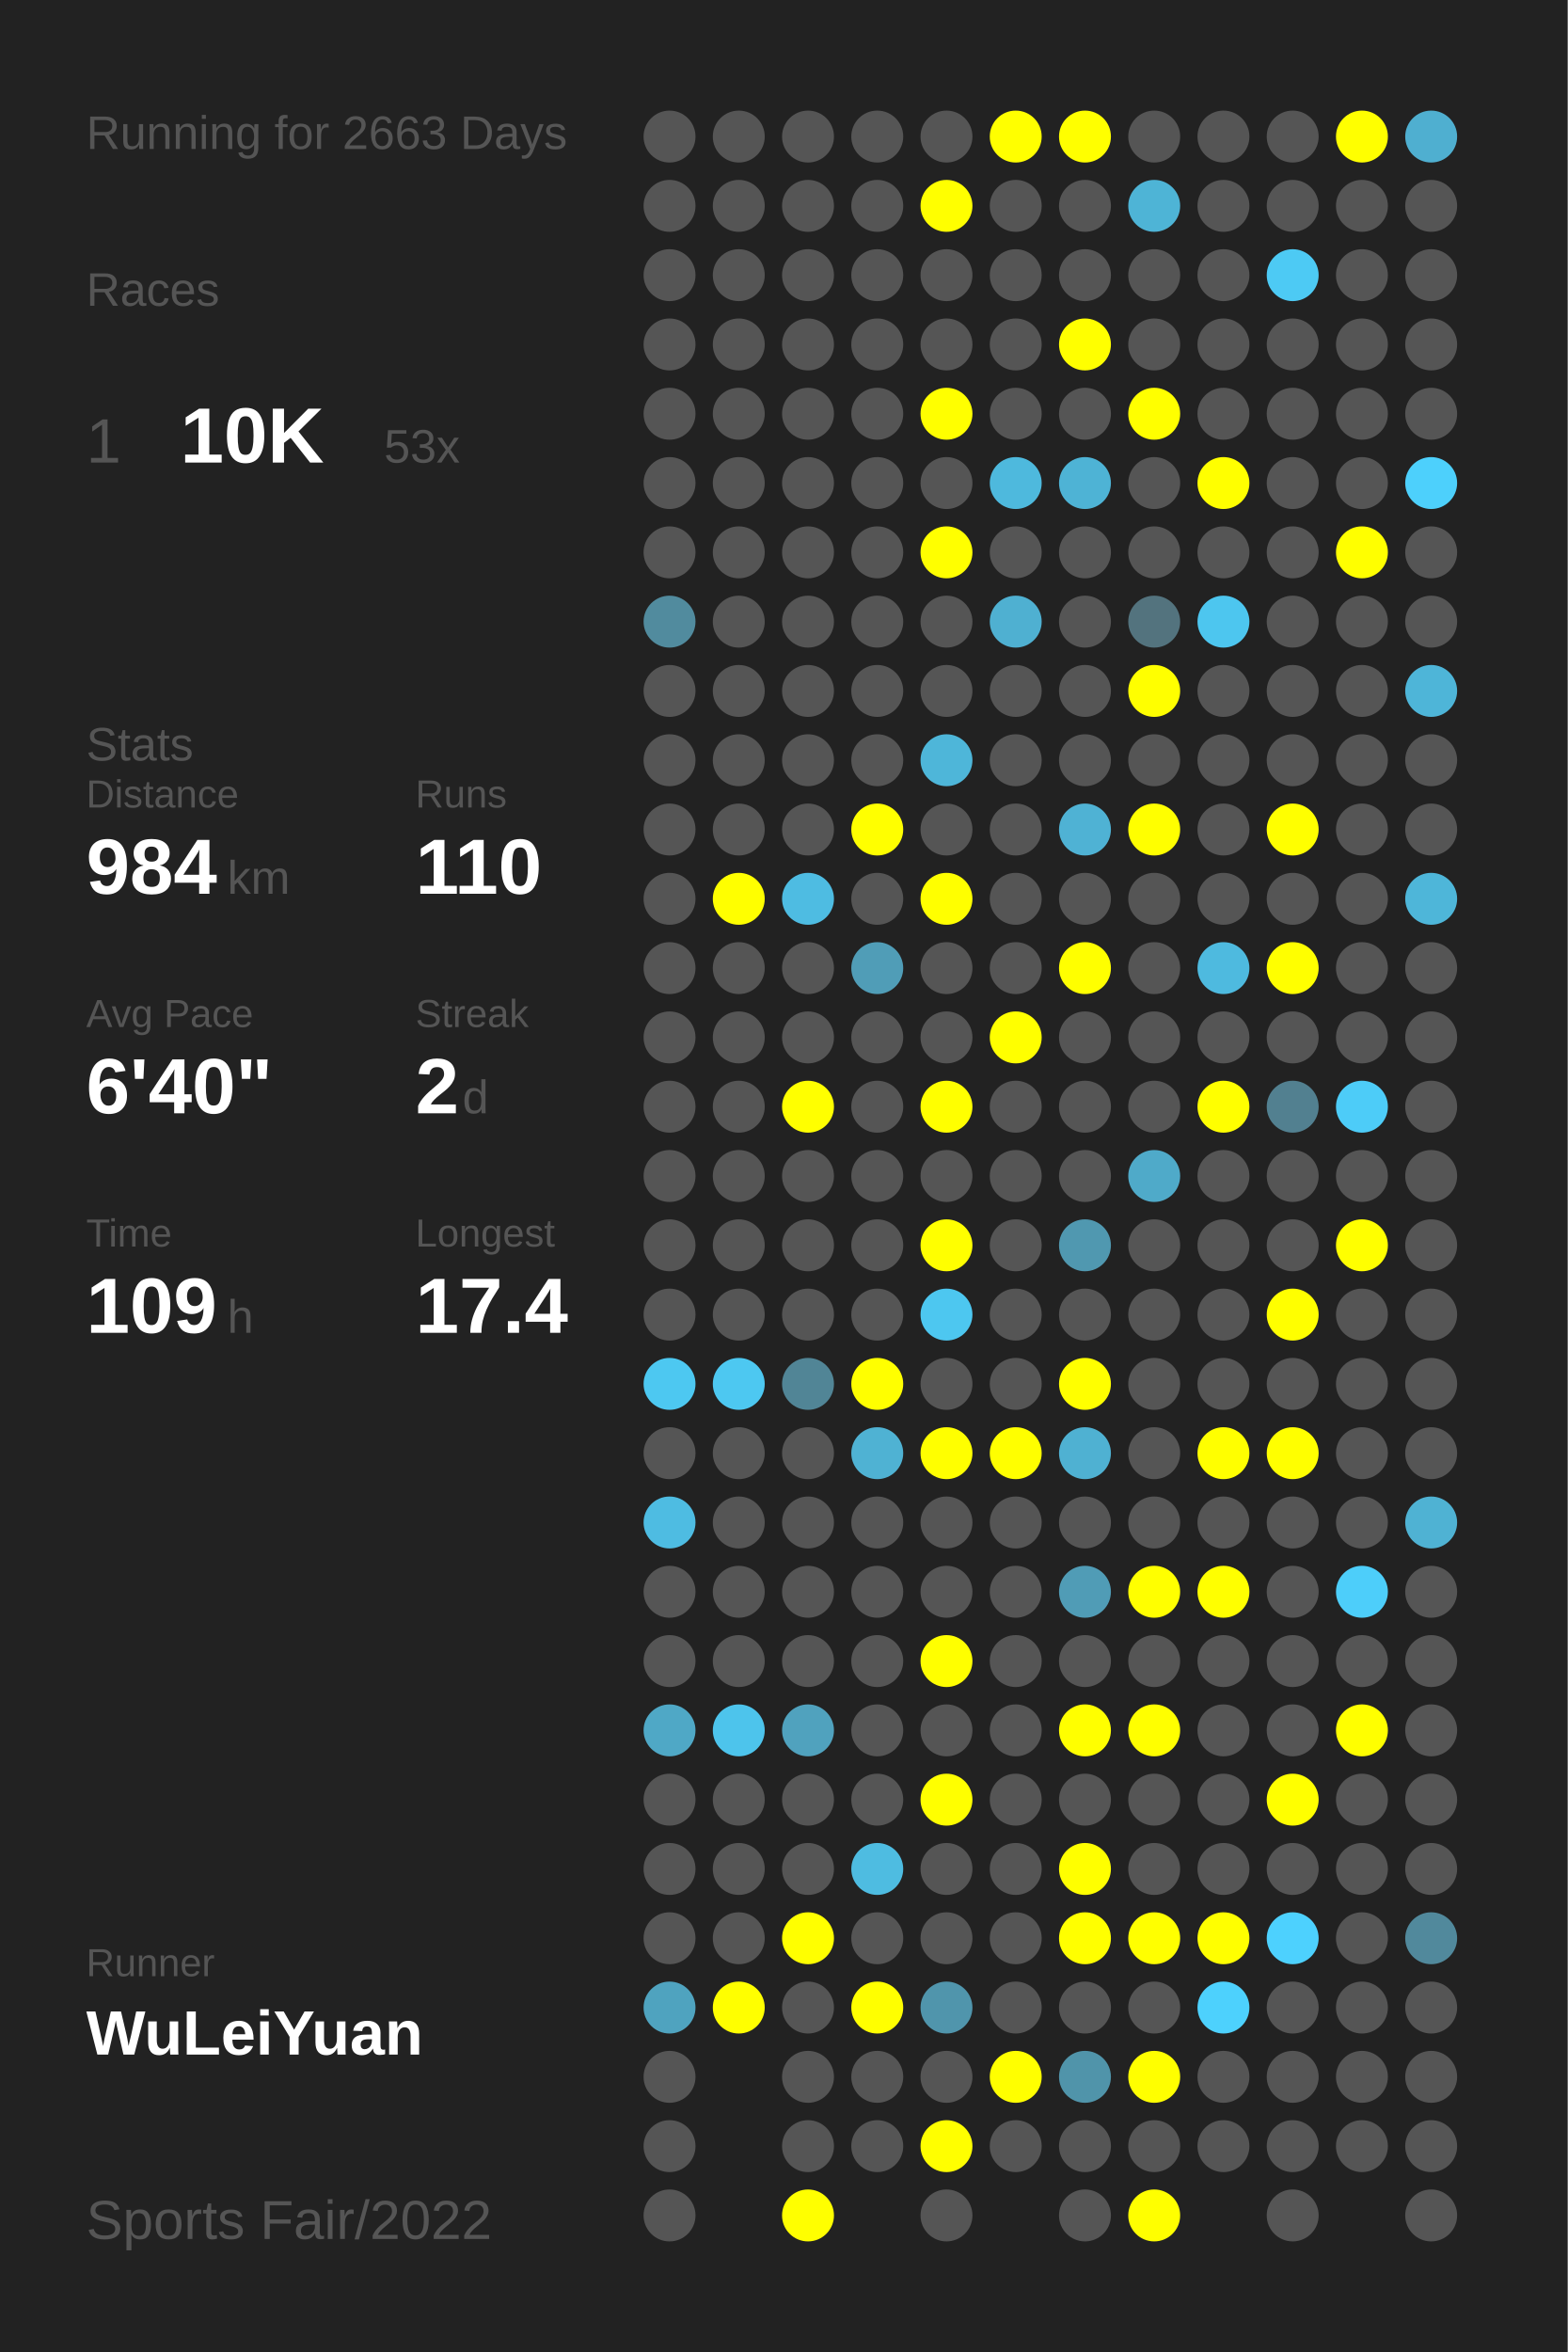
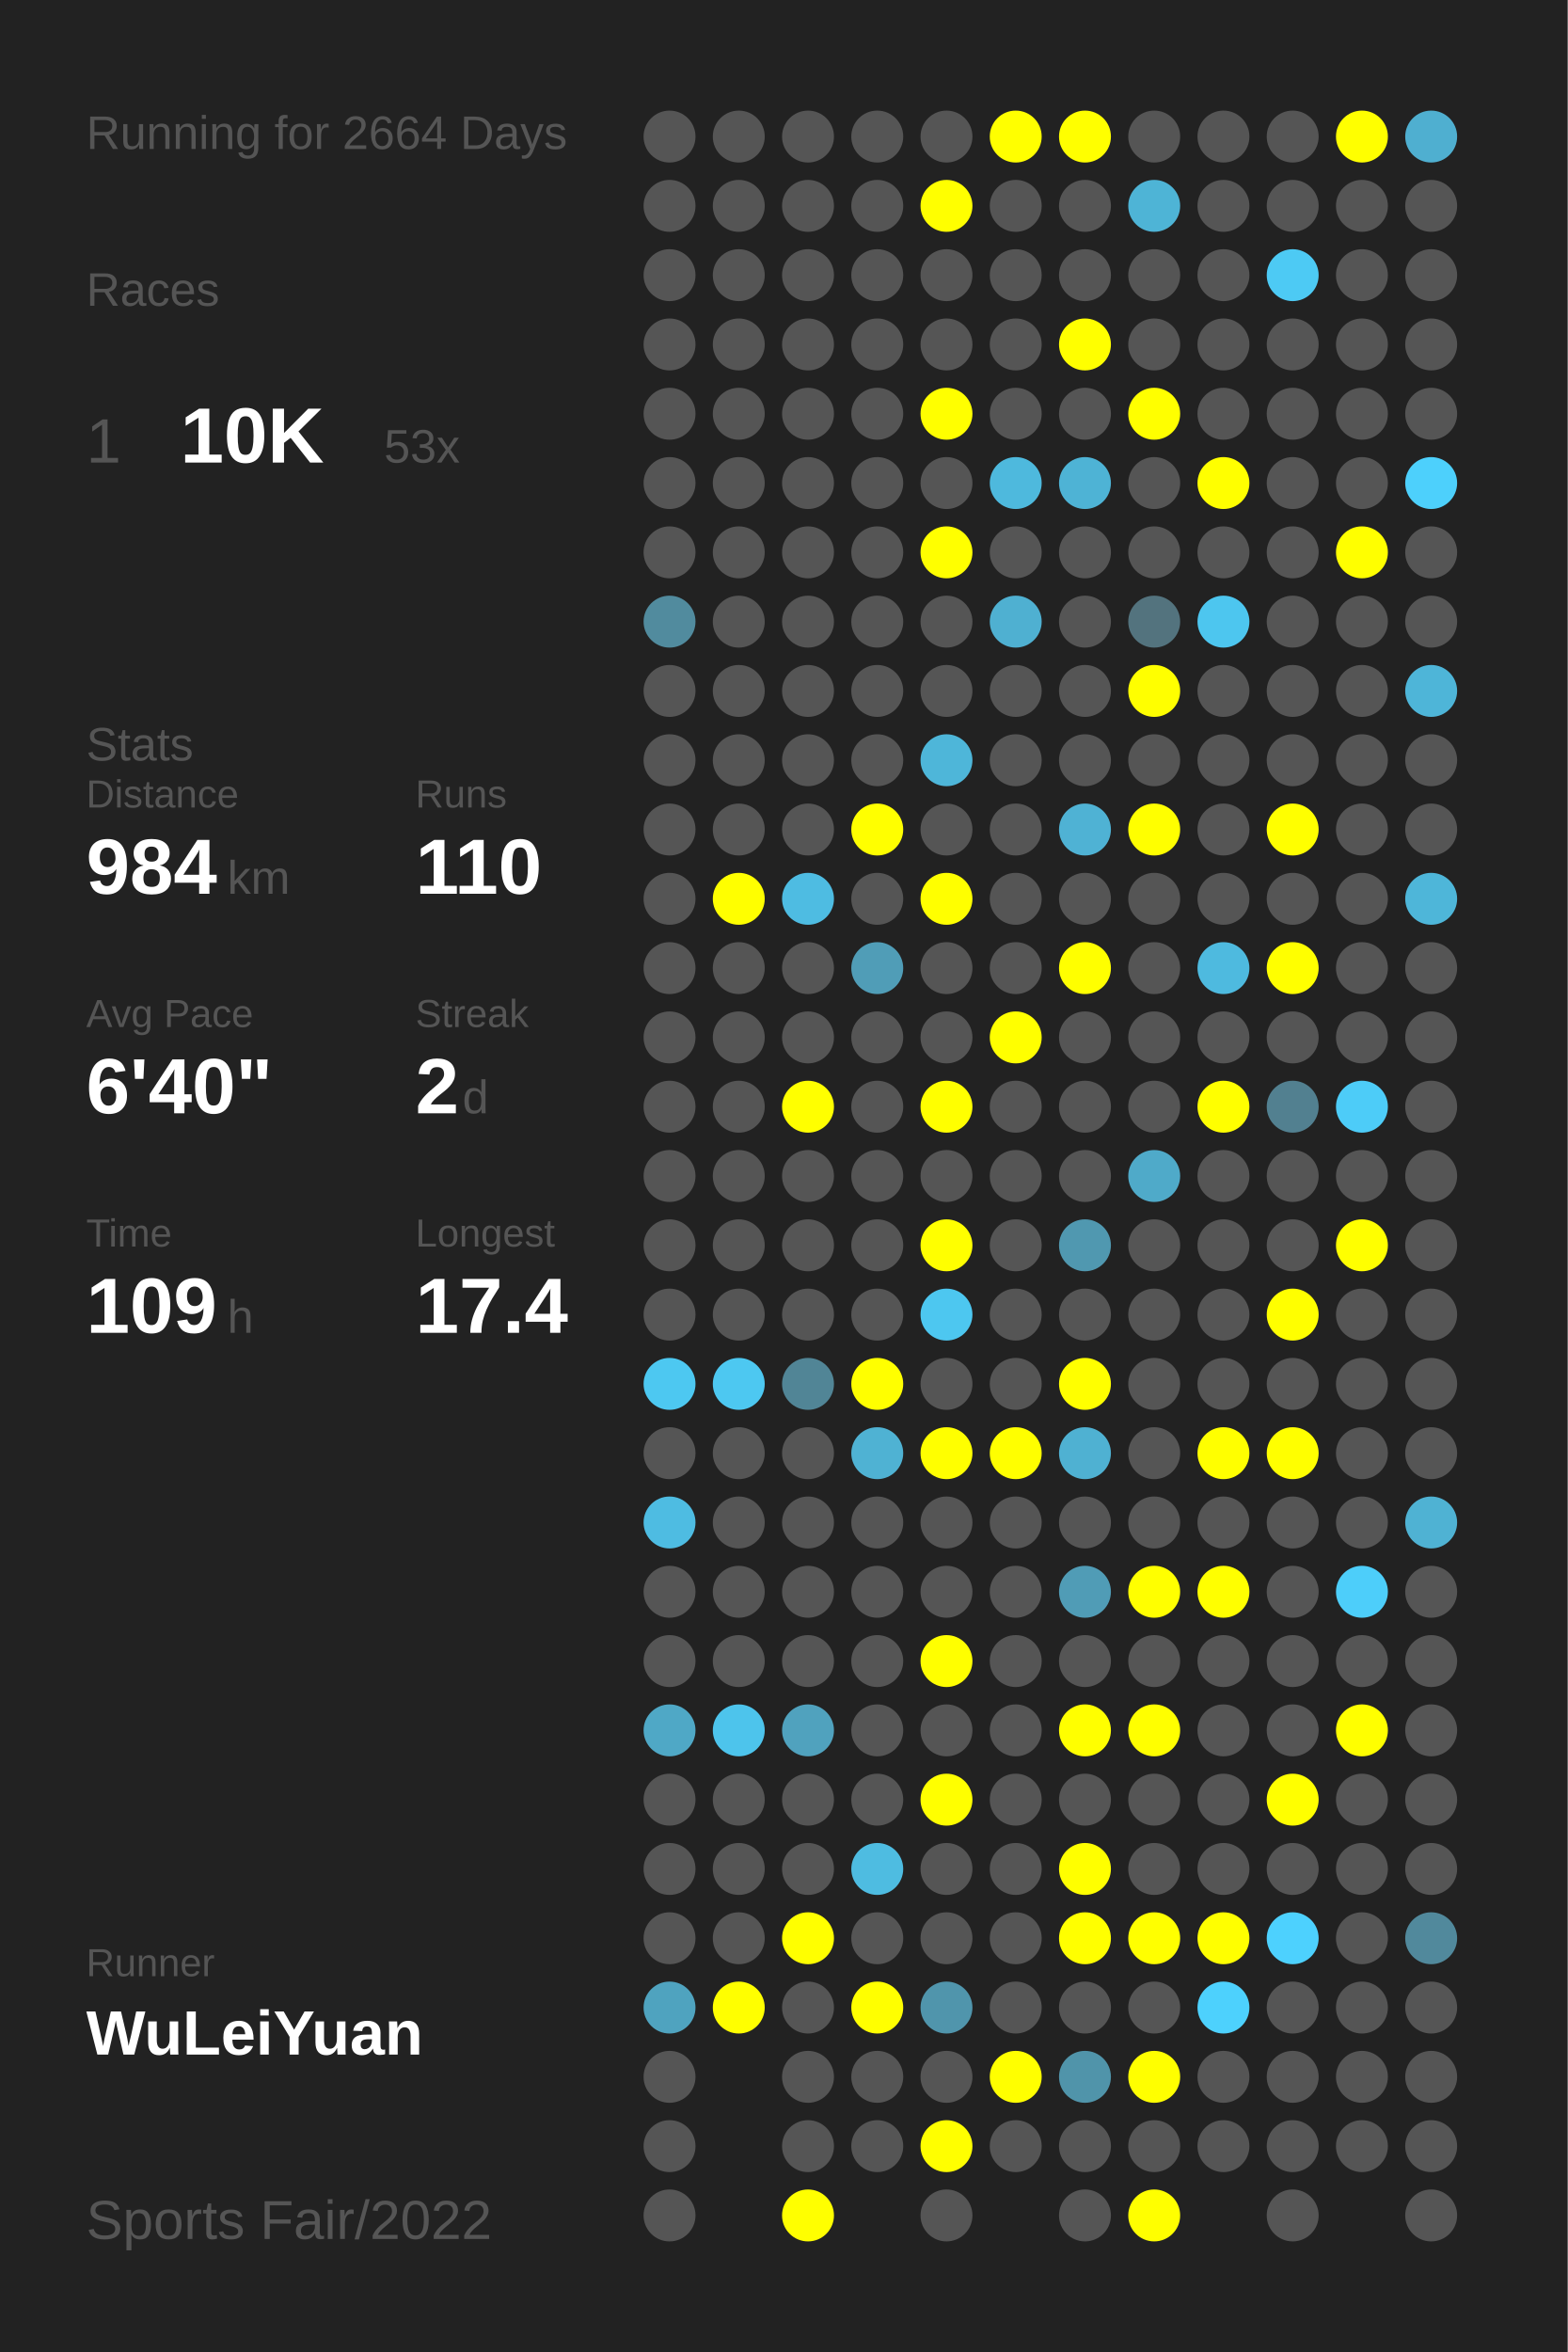
<svg xmlns="http://www.w3.org/2000/svg" baseProfile="full" height="300mm" version="1.1" viewBox="0,0,200,300" width="200mm">
  <defs />
  <rect fill="#222222" height="300" width="200" x="0" y="0" />
-   <text fill="#555555" style="font-size:6px; font-family:Arial;" x="11" y="19">Running for 2663 Days</text>
+   <text fill="#555555" style="font-size:6px; font-family:Arial;" x="11" y="19">Running for 2664 Days</text>
  <text fill="#555555" style="font-size:6px; font-family:Arial;" x="11" y="39">Races</text>
  <text fill="#555555" style="font-size:8px; font-family:Arial;" x="11" y="59">1</text>
  <text fill="#FFFFFF" style="font-size:10px; font-family:Arial; font-weight:bold;" x="23" y="59">10K</text>
  <text fill="#555555" style="font-size:6px; font-family:Arial;" x="49" y="59">53x</text>
  <text fill="#555555" style="font-size:6px; font-family:Arial;" x="11" y="97">Stats</text>
  <text fill="#555555" style="font-size:5px; font-family:Arial;" x="11" y="103">Distance</text>
  <text fill="#FFFFFF" style="font-size:10px; font-family:Arial; font-weight:bold;" x="11" y="114">984</text>
  <text fill="#555555" style="font-size:6px; font-family:Arial;" x="29" y="114">km</text>
  <text fill="#555555" style="font-size:5px; font-family:Arial;" x="53" y="103">Runs</text>
  <text fill="#FFFFFF" style="font-size:10px; font-family:Arial; font-weight:bold;" x="53" y="114">110</text>
  <text fill="#555555" style="font-size:5px; font-family:Arial;" x="11" y="131">Avg Pace</text>
  <text fill="#FFFFFF" style="font-size:10px; font-family:Arial; font-weight:bold;" x="11" y="142">6'40"</text>
  <text fill="#555555" style="font-size:5px; font-family:Arial;" x="53" y="131">Streak</text>
  <text fill="#FFFFFF" style="font-size:10px; font-family:Arial; font-weight:bold;" x="53" y="142">2</text>
  <text fill="#555555" style="font-size:6px; font-family:Arial;" x="59" y="142">d</text>
  <text fill="#555555" style="font-size:5px; font-family:Arial;" x="11" y="159">Time</text>
  <text fill="#FFFFFF" style="font-size:10px; font-family:Arial; font-weight:bold;" x="11" y="170">109</text>
  <text fill="#555555" style="font-size:6px; font-family:Arial;" x="29" y="170">h</text>
  <text fill="#555555" style="font-size:5px; font-family:Arial;" x="53" y="159">Longest</text>
  <text fill="#FFFFFF" style="font-size:10px; font-family:Arial; font-weight:bold;" x="53" y="170">17.4</text>
  <text fill="#555555" style="font-size:5px; font-family:Arial;" x="11" y="252.065">Runner</text>
  <text fill="#FFFFFF" style="font-size:8px; font-family:Arial; font-weight:bold;" x="11" y="262.065">WuLeiYuan</text>
  <text fill="#555555" style="font-size:7px; font-family:Arial;" x="11" y="285.581">Sports Fair/2022</text>
  <circle cx="85.417" cy="17.419" fill="#555555" r="3.312" />
  <circle cx="85.417" cy="26.258" fill="#555555" r="3.312" />
  <circle cx="85.417" cy="35.097" fill="#555555" r="3.312" />
  <circle cx="85.417" cy="43.935" fill="#555555" r="3.312" />
  <circle cx="85.417" cy="52.774" fill="#555555" r="3.312" />
  <circle cx="85.417" cy="61.613" fill="#555555" r="3.312" />
  <circle cx="85.417" cy="70.452" fill="#555555" r="3.312" />
  <circle cx="85.417" cy="79.29" fill="#518b9e" r="3.312" />
  <circle cx="85.417" cy="88.129" fill="#555555" r="3.312" />
  <circle cx="85.417" cy="96.968" fill="#555555" r="3.312" />
  <circle cx="85.417" cy="105.806" fill="#555555" r="3.312" />
  <circle cx="85.417" cy="114.645" fill="#555555" r="3.312" />
  <circle cx="85.417" cy="123.484" fill="#555555" r="3.312" />
  <circle cx="85.417" cy="132.323" fill="#555555" r="3.312" />
  <circle cx="85.417" cy="141.161" fill="#555555" r="3.312" />
  <circle cx="85.417" cy="150" fill="#555555" r="3.312" />
  <circle cx="85.417" cy="158.839" fill="#555555" r="3.312" />
  <circle cx="85.417" cy="167.677" fill="#555555" r="3.312" />
  <circle cx="85.417" cy="176.516" fill="#4dc8f1" r="3.312" />
  <circle cx="85.417" cy="185.355" fill="#555555" r="3.312" />
  <circle cx="85.417" cy="194.194" fill="#4ebce2" r="3.312" />
  <circle cx="85.417" cy="203.032" fill="#555555" r="3.312" />
  <circle cx="85.417" cy="211.871" fill="#555555" r="3.312" />
  <circle cx="85.417" cy="220.71" fill="#4fa8c6" r="3.312" />
  <circle cx="85.417" cy="229.548" fill="#555555" r="3.312" />
  <circle cx="85.417" cy="238.387" fill="#555555" r="3.312" />
  <circle cx="85.417" cy="247.226" fill="#555555" r="3.312" />
  <circle cx="85.417" cy="256.065" fill="#4fa3bf" r="3.312" />
  <circle cx="85.417" cy="264.903" fill="#555555" r="3.312" />
  <circle cx="85.417" cy="273.742" fill="#555555" r="3.312" />
  <circle cx="85.417" cy="282.581" fill="#555555" r="3.312" />
  <circle cx="94.25" cy="17.419" fill="#555555" r="3.312" />
  <circle cx="94.25" cy="26.258" fill="#555555" r="3.312" />
  <circle cx="94.25" cy="35.097" fill="#555555" r="3.312" />
  <circle cx="94.25" cy="43.935" fill="#555555" r="3.312" />
  <circle cx="94.25" cy="52.774" fill="#555555" r="3.312" />
  <circle cx="94.25" cy="61.613" fill="#555555" r="3.312" />
  <circle cx="94.25" cy="70.452" fill="#555555" r="3.312" />
  <circle cx="94.25" cy="79.29" fill="#555555" r="3.312" />
  <circle cx="94.25" cy="88.129" fill="#555555" r="3.312" />
  <circle cx="94.25" cy="96.968" fill="#555555" r="3.312" />
  <circle cx="94.25" cy="105.806" fill="#555555" r="3.312" />
  <circle cx="94.25" cy="114.645" fill="#FFFF00" r="3.312" />
  <circle cx="94.25" cy="123.484" fill="#555555" r="3.312" />
  <circle cx="94.25" cy="132.323" fill="#555555" r="3.312" />
  <circle cx="94.25" cy="141.161" fill="#555555" r="3.312" />
  <circle cx="94.25" cy="150" fill="#555555" r="3.312" />
  <circle cx="94.25" cy="158.839" fill="#555555" r="3.312" />
  <circle cx="94.25" cy="167.677" fill="#555555" r="3.312" />
  <circle cx="94.25" cy="176.516" fill="#4dc8f1" r="3.312" />
  <circle cx="94.25" cy="185.355" fill="#555555" r="3.312" />
  <circle cx="94.25" cy="194.194" fill="#555555" r="3.312" />
  <circle cx="94.25" cy="203.032" fill="#555555" r="3.312" />
  <circle cx="94.25" cy="211.871" fill="#555555" r="3.312" />
  <circle cx="94.25" cy="220.71" fill="#4dc4ec" r="3.312" />
  <circle cx="94.25" cy="229.548" fill="#555555" r="3.312" />
  <circle cx="94.25" cy="238.387" fill="#555555" r="3.312" />
  <circle cx="94.25" cy="247.226" fill="#555555" r="3.312" />
  <circle cx="94.25" cy="256.065" fill="#FFFF00" r="3.312" />
  <circle cx="103.083" cy="17.419" fill="#555555" r="3.312" />
  <circle cx="103.083" cy="26.258" fill="#555555" r="3.312" />
  <circle cx="103.083" cy="35.097" fill="#555555" r="3.312" />
  <circle cx="103.083" cy="43.935" fill="#555555" r="3.312" />
  <circle cx="103.083" cy="52.774" fill="#555555" r="3.312" />
  <circle cx="103.083" cy="61.613" fill="#555555" r="3.312" />
  <circle cx="103.083" cy="70.452" fill="#555555" r="3.312" />
  <circle cx="103.083" cy="79.29" fill="#555555" r="3.312" />
  <circle cx="103.083" cy="88.129" fill="#555555" r="3.312" />
  <circle cx="103.083" cy="96.968" fill="#555555" r="3.312" />
  <circle cx="103.083" cy="105.806" fill="#555555" r="3.312" />
  <circle cx="103.083" cy="114.645" fill="#4ebce2" r="3.312" />
  <circle cx="103.083" cy="123.484" fill="#555555" r="3.312" />
  <circle cx="103.083" cy="132.323" fill="#555555" r="3.312" />
  <circle cx="103.083" cy="141.161" fill="#FFFF00" r="3.312" />
  <circle cx="103.083" cy="150" fill="#555555" r="3.312" />
  <circle cx="103.083" cy="158.839" fill="#555555" r="3.312" />
  <circle cx="103.083" cy="167.677" fill="#555555" r="3.312" />
  <circle cx="103.083" cy="176.516" fill="#518596" r="3.312" />
  <circle cx="103.083" cy="185.355" fill="#555555" r="3.312" />
  <circle cx="103.083" cy="194.194" fill="#555555" r="3.312" />
  <circle cx="103.083" cy="203.032" fill="#555555" r="3.312" />
  <circle cx="103.083" cy="211.871" fill="#555555" r="3.312" />
  <circle cx="103.083" cy="220.71" fill="#50a2be" r="3.312" />
  <circle cx="103.083" cy="229.548" fill="#555555" r="3.312" />
  <circle cx="103.083" cy="238.387" fill="#555555" r="3.312" />
  <circle cx="103.083" cy="247.226" fill="#FFFF00" r="3.312" />
  <circle cx="103.083" cy="256.065" fill="#555555" r="3.312" />
  <circle cx="103.083" cy="264.903" fill="#555555" r="3.312" />
  <circle cx="103.083" cy="273.742" fill="#555555" r="3.312" />
  <circle cx="103.083" cy="282.581" fill="#FFFF00" r="3.312" />
  <circle cx="111.917" cy="17.419" fill="#555555" r="3.312" />
  <circle cx="111.917" cy="26.258" fill="#555555" r="3.312" />
  <circle cx="111.917" cy="35.097" fill="#555555" r="3.312" />
  <circle cx="111.917" cy="43.935" fill="#555555" r="3.312" />
  <circle cx="111.917" cy="52.774" fill="#555555" r="3.312" />
  <circle cx="111.917" cy="61.613" fill="#555555" r="3.312" />
  <circle cx="111.917" cy="70.452" fill="#555555" r="3.312" />
  <circle cx="111.917" cy="79.29" fill="#555555" r="3.312" />
  <circle cx="111.917" cy="88.129" fill="#555555" r="3.312" />
  <circle cx="111.917" cy="96.968" fill="#555555" r="3.312" />
  <circle cx="111.917" cy="105.806" fill="#FFFF00" r="3.312" />
  <circle cx="111.917" cy="114.645" fill="#555555" r="3.312" />
  <circle cx="111.917" cy="123.484" fill="#509db7" r="3.312" />
  <circle cx="111.917" cy="132.323" fill="#555555" r="3.312" />
  <circle cx="111.917" cy="141.161" fill="#555555" r="3.312" />
  <circle cx="111.917" cy="150" fill="#555555" r="3.312" />
  <circle cx="111.917" cy="158.839" fill="#555555" r="3.312" />
  <circle cx="111.917" cy="167.677" fill="#555555" r="3.312" />
  <circle cx="111.917" cy="176.516" fill="#FFFF00" r="3.312" />
  <circle cx="111.917" cy="185.355" fill="#4fb2d3" r="3.312" />
  <circle cx="111.917" cy="194.194" fill="#555555" r="3.312" />
  <circle cx="111.917" cy="203.032" fill="#555555" r="3.312" />
  <circle cx="111.917" cy="211.871" fill="#555555" r="3.312" />
  <circle cx="111.917" cy="220.71" fill="#555555" r="3.312" />
  <circle cx="111.917" cy="229.548" fill="#555555" r="3.312" />
  <circle cx="111.917" cy="238.387" fill="#4ebce1" r="3.312" />
  <circle cx="111.917" cy="247.226" fill="#555555" r="3.312" />
  <circle cx="111.917" cy="256.065" fill="#FFFF00" r="3.312" />
  <circle cx="111.917" cy="264.903" fill="#555555" r="3.312" />
  <circle cx="111.917" cy="273.742" fill="#555555" r="3.312" />
  <circle cx="120.75" cy="17.419" fill="#555555" r="3.312" />
  <circle cx="120.75" cy="26.258" fill="#FFFF00" r="3.312" />
  <circle cx="120.75" cy="35.097" fill="#555555" r="3.312" />
  <circle cx="120.75" cy="43.935" fill="#555555" r="3.312" />
  <circle cx="120.75" cy="52.774" fill="#FFFF00" r="3.312" />
  <circle cx="120.75" cy="61.613" fill="#555555" r="3.312" />
  <circle cx="120.75" cy="70.452" fill="#FFFF00" r="3.312" />
  <circle cx="120.75" cy="79.29" fill="#555555" r="3.312" />
  <circle cx="120.75" cy="88.129" fill="#555555" r="3.312" />
  <circle cx="120.75" cy="96.968" fill="#4eb6d9" r="3.312" />
  <circle cx="120.75" cy="105.806" fill="#555555" r="3.312" />
  <circle cx="120.75" cy="114.645" fill="#FFFF00" r="3.312" />
  <circle cx="120.75" cy="123.484" fill="#555555" r="3.312" />
  <circle cx="120.75" cy="132.323" fill="#555555" r="3.312" />
  <circle cx="120.75" cy="141.161" fill="#FFFF00" r="3.312" />
  <circle cx="120.75" cy="150" fill="#555555" r="3.312" />
  <circle cx="120.75" cy="158.839" fill="#FFFF00" r="3.312" />
  <circle cx="120.75" cy="167.677" fill="#4dc7f0" r="3.312" />
  <circle cx="120.75" cy="176.516" fill="#555555" r="3.312" />
  <circle cx="120.75" cy="185.355" fill="#FFFF00" r="3.312" />
  <circle cx="120.75" cy="194.194" fill="#555555" r="3.312" />
  <circle cx="120.75" cy="203.032" fill="#555555" r="3.312" />
  <circle cx="120.75" cy="211.871" fill="#FFFF00" r="3.312" />
  <circle cx="120.75" cy="220.71" fill="#555555" r="3.312" />
  <circle cx="120.75" cy="229.548" fill="#FFFF00" r="3.312" />
  <circle cx="120.75" cy="238.387" fill="#555555" r="3.312" />
  <circle cx="120.75" cy="247.226" fill="#555555" r="3.312" />
  <circle cx="120.75" cy="256.065" fill="#5095ac" r="3.312" />
  <circle cx="120.75" cy="264.903" fill="#555555" r="3.312" />
  <circle cx="120.75" cy="273.742" fill="#FFFF00" r="3.312" />
  <circle cx="120.75" cy="282.581" fill="#555555" r="3.312" />
  <circle cx="129.583" cy="17.419" fill="#FFFF00" r="3.312" />
  <circle cx="129.583" cy="26.258" fill="#555555" r="3.312" />
  <circle cx="129.583" cy="35.097" fill="#555555" r="3.312" />
  <circle cx="129.583" cy="43.935" fill="#555555" r="3.312" />
  <circle cx="129.583" cy="52.774" fill="#555555" r="3.312" />
  <circle cx="129.583" cy="61.613" fill="#4eb9dd" r="3.312" />
  <circle cx="129.583" cy="70.452" fill="#555555" r="3.312" />
  <circle cx="129.583" cy="79.29" fill="#4fb0d1" r="3.312" />
  <circle cx="129.583" cy="88.129" fill="#555555" r="3.312" />
  <circle cx="129.583" cy="96.968" fill="#555555" r="3.312" />
  <circle cx="129.583" cy="105.806" fill="#555555" r="3.312" />
  <circle cx="129.583" cy="114.645" fill="#555555" r="3.312" />
  <circle cx="129.583" cy="123.484" fill="#555555" r="3.312" />
  <circle cx="129.583" cy="132.323" fill="#FFFF00" r="3.312" />
  <circle cx="129.583" cy="141.161" fill="#555555" r="3.312" />
  <circle cx="129.583" cy="150" fill="#555555" r="3.312" />
  <circle cx="129.583" cy="158.839" fill="#555555" r="3.312" />
  <circle cx="129.583" cy="167.677" fill="#555555" r="3.312" />
  <circle cx="129.583" cy="176.516" fill="#555555" r="3.312" />
  <circle cx="129.583" cy="185.355" fill="#FFFF00" r="3.312" />
  <circle cx="129.583" cy="194.194" fill="#555555" r="3.312" />
  <circle cx="129.583" cy="203.032" fill="#555555" r="3.312" />
  <circle cx="129.583" cy="211.871" fill="#555555" r="3.312" />
  <circle cx="129.583" cy="220.71" fill="#555555" r="3.312" />
  <circle cx="129.583" cy="229.548" fill="#555555" r="3.312" />
  <circle cx="129.583" cy="238.387" fill="#555555" r="3.312" />
  <circle cx="129.583" cy="247.226" fill="#555555" r="3.312" />
  <circle cx="129.583" cy="256.065" fill="#555555" r="3.312" />
  <circle cx="129.583" cy="264.903" fill="#FFFF00" r="3.312" />
  <circle cx="129.583" cy="273.742" fill="#555555" r="3.312" />
  <circle cx="138.417" cy="17.419" fill="#FFFF00" r="3.312" />
  <circle cx="138.417" cy="26.258" fill="#555555" r="3.312" />
  <circle cx="138.417" cy="35.097" fill="#555555" r="3.312" />
  <circle cx="138.417" cy="43.935" fill="#FFFF00" r="3.312" />
  <circle cx="138.417" cy="52.774" fill="#555555" r="3.312" />
  <circle cx="138.417" cy="61.613" fill="#4eb3d5" r="3.312" />
  <circle cx="138.417" cy="70.452" fill="#555555" r="3.312" />
  <circle cx="138.417" cy="79.29" fill="#555555" r="3.312" />
  <circle cx="138.417" cy="88.129" fill="#555555" r="3.312" />
  <circle cx="138.417" cy="96.968" fill="#555555" r="3.312" />
  <circle cx="138.417" cy="105.806" fill="#4fb2d4" r="3.312" />
  <circle cx="138.417" cy="114.645" fill="#555555" r="3.312" />
  <circle cx="138.417" cy="123.484" fill="#FFFF00" r="3.312" />
  <circle cx="138.417" cy="132.323" fill="#555555" r="3.312" />
  <circle cx="138.417" cy="141.161" fill="#555555" r="3.312" />
  <circle cx="138.417" cy="150" fill="#555555" r="3.312" />
  <circle cx="138.417" cy="158.839" fill="#5098b0" r="3.312" />
  <circle cx="138.417" cy="167.677" fill="#555555" r="3.312" />
  <circle cx="138.417" cy="176.516" fill="#FFFF00" r="3.312" />
  <circle cx="138.417" cy="185.355" fill="#4fb1d2" r="3.312" />
  <circle cx="138.417" cy="194.194" fill="#555555" r="3.312" />
  <circle cx="138.417" cy="203.032" fill="#509cb6" r="3.312" />
  <circle cx="138.417" cy="211.871" fill="#555555" r="3.312" />
  <circle cx="138.417" cy="220.71" fill="#FFFF00" r="3.312" />
  <circle cx="138.417" cy="229.548" fill="#555555" r="3.312" />
  <circle cx="138.417" cy="238.387" fill="#FFFF00" r="3.312" />
  <circle cx="138.417" cy="247.226" fill="#FFFF00" r="3.312" />
  <circle cx="138.417" cy="256.065" fill="#555555" r="3.312" />
  <circle cx="138.417" cy="264.903" fill="#5094aa" r="3.312" />
  <circle cx="138.417" cy="273.742" fill="#555555" r="3.312" />
  <circle cx="138.417" cy="282.581" fill="#555555" r="3.312" />
  <circle cx="147.25" cy="17.419" fill="#555555" r="3.312" />
  <circle cx="147.25" cy="26.258" fill="#4eb4d6" r="3.312" />
  <circle cx="147.25" cy="35.097" fill="#555555" r="3.312" />
  <circle cx="147.25" cy="43.935" fill="#555555" r="3.312" />
  <circle cx="147.25" cy="52.774" fill="#FFFF00" r="3.312" />
  <circle cx="147.25" cy="61.613" fill="#555555" r="3.312" />
  <circle cx="147.25" cy="70.452" fill="#555555" r="3.312" />
  <circle cx="147.25" cy="79.29" fill="#53737e" r="3.312" />
  <circle cx="147.25" cy="88.129" fill="#FFFF00" r="3.312" />
  <circle cx="147.25" cy="96.968" fill="#555555" r="3.312" />
  <circle cx="147.25" cy="105.806" fill="#FFFF00" r="3.312" />
  <circle cx="147.25" cy="114.645" fill="#555555" r="3.312" />
  <circle cx="147.25" cy="123.484" fill="#555555" r="3.312" />
  <circle cx="147.25" cy="132.323" fill="#555555" r="3.312" />
  <circle cx="147.25" cy="141.161" fill="#555555" r="3.312" />
  <circle cx="147.25" cy="150" fill="#4faac9" r="3.312" />
  <circle cx="147.25" cy="158.839" fill="#555555" r="3.312" />
  <circle cx="147.25" cy="167.677" fill="#555555" r="3.312" />
  <circle cx="147.25" cy="176.516" fill="#555555" r="3.312" />
  <circle cx="147.25" cy="185.355" fill="#555555" r="3.312" />
  <circle cx="147.25" cy="194.194" fill="#555555" r="3.312" />
  <circle cx="147.25" cy="203.032" fill="#FFFF00" r="3.312" />
  <circle cx="147.25" cy="211.871" fill="#555555" r="3.312" />
  <circle cx="147.25" cy="220.71" fill="#FFFF00" r="3.312" />
  <circle cx="147.25" cy="229.548" fill="#555555" r="3.312" />
  <circle cx="147.25" cy="238.387" fill="#555555" r="3.312" />
  <circle cx="147.25" cy="247.226" fill="#FFFF00" r="3.312" />
  <circle cx="147.25" cy="256.065" fill="#555555" r="3.312" />
  <circle cx="147.25" cy="264.903" fill="#FFFF00" r="3.312" />
  <circle cx="147.25" cy="273.742" fill="#555555" r="3.312" />
  <circle cx="147.25" cy="282.581" fill="#FFFF00" r="3.312" />
  <circle cx="156.083" cy="17.419" fill="#555555" r="3.312" />
  <circle cx="156.083" cy="26.258" fill="#555555" r="3.312" />
  <circle cx="156.083" cy="35.097" fill="#555555" r="3.312" />
  <circle cx="156.083" cy="43.935" fill="#555555" r="3.312" />
  <circle cx="156.083" cy="52.774" fill="#555555" r="3.312" />
  <circle cx="156.083" cy="61.613" fill="#FFFF00" r="3.312" />
  <circle cx="156.083" cy="70.452" fill="#555555" r="3.312" />
  <circle cx="156.083" cy="79.29" fill="#4dc6ef" r="3.312" />
  <circle cx="156.083" cy="88.129" fill="#555555" r="3.312" />
  <circle cx="156.083" cy="96.968" fill="#555555" r="3.312" />
  <circle cx="156.083" cy="105.806" fill="#555555" r="3.312" />
  <circle cx="156.083" cy="114.645" fill="#555555" r="3.312" />
  <circle cx="156.083" cy="123.484" fill="#4ebadf" r="3.312" />
  <circle cx="156.083" cy="132.323" fill="#555555" r="3.312" />
  <circle cx="156.083" cy="141.161" fill="#FFFF00" r="3.312" />
  <circle cx="156.083" cy="150" fill="#555555" r="3.312" />
  <circle cx="156.083" cy="158.839" fill="#555555" r="3.312" />
  <circle cx="156.083" cy="167.677" fill="#555555" r="3.312" />
  <circle cx="156.083" cy="176.516" fill="#555555" r="3.312" />
  <circle cx="156.083" cy="185.355" fill="#FFFF00" r="3.312" />
  <circle cx="156.083" cy="194.194" fill="#555555" r="3.312" />
  <circle cx="156.083" cy="203.032" fill="#FFFF00" r="3.312" />
  <circle cx="156.083" cy="211.871" fill="#555555" r="3.312" />
  <circle cx="156.083" cy="220.71" fill="#555555" r="3.312" />
  <circle cx="156.083" cy="229.548" fill="#555555" r="3.312" />
  <circle cx="156.083" cy="238.387" fill="#555555" r="3.312" />
  <circle cx="156.083" cy="247.226" fill="#FFFF00" r="3.312" />
  <circle cx="156.083" cy="256.065" fill="#4dd1fd" r="3.312" />
  <circle cx="156.083" cy="264.903" fill="#555555" r="3.312" />
  <circle cx="156.083" cy="273.742" fill="#555555" r="3.312" />
  <circle cx="164.917" cy="17.419" fill="#555555" r="3.312" />
  <circle cx="164.917" cy="26.258" fill="#555555" r="3.312" />
  <circle cx="164.917" cy="35.097" fill="#4dcaf4" r="3.312" />
  <circle cx="164.917" cy="43.935" fill="#555555" r="3.312" />
  <circle cx="164.917" cy="52.774" fill="#555555" r="3.312" />
  <circle cx="164.917" cy="61.613" fill="#555555" r="3.312" />
  <circle cx="164.917" cy="70.452" fill="#555555" r="3.312" />
  <circle cx="164.917" cy="79.29" fill="#555555" r="3.312" />
  <circle cx="164.917" cy="88.129" fill="#555555" r="3.312" />
  <circle cx="164.917" cy="96.968" fill="#555555" r="3.312" />
  <circle cx="164.917" cy="105.806" fill="#FFFF00" r="3.312" />
  <circle cx="164.917" cy="114.645" fill="#555555" r="3.312" />
  <circle cx="164.917" cy="123.484" fill="#FFFF00" r="3.312" />
  <circle cx="164.917" cy="132.323" fill="#555555" r="3.312" />
  <circle cx="164.917" cy="141.161" fill="#528090" r="3.312" />
  <circle cx="164.917" cy="150" fill="#555555" r="3.312" />
  <circle cx="164.917" cy="158.839" fill="#555555" r="3.312" />
  <circle cx="164.917" cy="167.677" fill="#FFFF00" r="3.312" />
  <circle cx="164.917" cy="176.516" fill="#555555" r="3.312" />
  <circle cx="164.917" cy="185.355" fill="#FFFF00" r="3.312" />
  <circle cx="164.917" cy="194.194" fill="#555555" r="3.312" />
  <circle cx="164.917" cy="203.032" fill="#555555" r="3.312" />
  <circle cx="164.917" cy="211.871" fill="#555555" r="3.312" />
  <circle cx="164.917" cy="220.71" fill="#555555" r="3.312" />
  <circle cx="164.917" cy="229.548" fill="#FFFF00" r="3.312" />
  <circle cx="164.917" cy="238.387" fill="#555555" r="3.312" />
  <circle cx="164.917" cy="247.226" fill="#4dd1fe" r="3.312" />
  <circle cx="164.917" cy="256.065" fill="#555555" r="3.312" />
  <circle cx="164.917" cy="264.903" fill="#555555" r="3.312" />
  <circle cx="164.917" cy="273.742" fill="#555555" r="3.312" />
  <circle cx="164.917" cy="282.581" fill="#555555" r="3.312" />
  <circle cx="173.75" cy="17.419" fill="#FFFF00" r="3.312" />
  <circle cx="173.75" cy="26.258" fill="#555555" r="3.312" />
  <circle cx="173.75" cy="35.097" fill="#555555" r="3.312" />
  <circle cx="173.75" cy="43.935" fill="#555555" r="3.312" />
  <circle cx="173.75" cy="52.774" fill="#555555" r="3.312" />
  <circle cx="173.75" cy="61.613" fill="#555555" r="3.312" />
  <circle cx="173.75" cy="70.452" fill="#FFFF00" r="3.312" />
  <circle cx="173.75" cy="79.29" fill="#555555" r="3.312" />
  <circle cx="173.75" cy="88.129" fill="#555555" r="3.312" />
  <circle cx="173.75" cy="96.968" fill="#555555" r="3.312" />
  <circle cx="173.75" cy="105.806" fill="#555555" r="3.312" />
  <circle cx="173.75" cy="114.645" fill="#555555" r="3.312" />
  <circle cx="173.75" cy="123.484" fill="#555555" r="3.312" />
  <circle cx="173.75" cy="132.323" fill="#555555" r="3.312" />
  <circle cx="173.75" cy="141.161" fill="#4dccf8" r="3.312" />
  <circle cx="173.75" cy="150" fill="#555555" r="3.312" />
  <circle cx="173.75" cy="158.839" fill="#FFFF00" r="3.312" />
  <circle cx="173.75" cy="167.677" fill="#555555" r="3.312" />
  <circle cx="173.75" cy="176.516" fill="#555555" r="3.312" />
  <circle cx="173.75" cy="185.355" fill="#555555" r="3.312" />
  <circle cx="173.75" cy="194.194" fill="#555555" r="3.312" />
  <circle cx="173.75" cy="203.032" fill="#4dcefa" r="3.312" />
  <circle cx="173.75" cy="211.871" fill="#555555" r="3.312" />
  <circle cx="173.75" cy="220.71" fill="#FFFF00" r="3.312" />
  <circle cx="173.75" cy="229.548" fill="#555555" r="3.312" />
  <circle cx="173.75" cy="238.387" fill="#555555" r="3.312" />
  <circle cx="173.75" cy="247.226" fill="#555555" r="3.312" />
  <circle cx="173.75" cy="256.065" fill="#555555" r="3.312" />
  <circle cx="173.75" cy="264.903" fill="#555555" r="3.312" />
  <circle cx="173.75" cy="273.742" fill="#555555" r="3.312" />
  <circle cx="182.583" cy="17.419" fill="#4fafd0" r="3.312" />
  <circle cx="182.583" cy="26.258" fill="#555555" r="3.312" />
  <circle cx="182.583" cy="35.097" fill="#555555" r="3.312" />
  <circle cx="182.583" cy="43.935" fill="#555555" r="3.312" />
  <circle cx="182.583" cy="52.774" fill="#555555" r="3.312" />
  <circle cx="182.583" cy="61.613" fill="#4dd0fc" r="3.312" />
  <circle cx="182.583" cy="70.452" fill="#555555" r="3.312" />
  <circle cx="182.583" cy="79.29" fill="#555555" r="3.312" />
  <circle cx="182.583" cy="88.129" fill="#4eb5d8" r="3.312" />
  <circle cx="182.583" cy="96.968" fill="#555555" r="3.312" />
  <circle cx="182.583" cy="105.806" fill="#555555" r="3.312" />
  <circle cx="182.583" cy="114.645" fill="#4eb6d9" r="3.312" />
  <circle cx="182.583" cy="123.484" fill="#555555" r="3.312" />
  <circle cx="182.583" cy="132.323" fill="#555555" r="3.312" />
  <circle cx="182.583" cy="141.161" fill="#555555" r="3.312" />
  <circle cx="182.583" cy="150" fill="#555555" r="3.312" />
  <circle cx="182.583" cy="158.839" fill="#555555" r="3.312" />
  <circle cx="182.583" cy="167.677" fill="#555555" r="3.312" />
  <circle cx="182.583" cy="176.516" fill="#555555" r="3.312" />
  <circle cx="182.583" cy="185.355" fill="#555555" r="3.312" />
  <circle cx="182.583" cy="194.194" fill="#4fb2d3" r="3.312" />
  <circle cx="182.583" cy="203.032" fill="#555555" r="3.312" />
  <circle cx="182.583" cy="211.871" fill="#555555" r="3.312" />
  <circle cx="182.583" cy="220.71" fill="#555555" r="3.312" />
  <circle cx="182.583" cy="229.548" fill="#555555" r="3.312" />
  <circle cx="182.583" cy="238.387" fill="#555555" r="3.312" />
  <circle cx="182.583" cy="247.226" fill="#51899c" r="3.312" />
  <circle cx="182.583" cy="256.065" fill="#555555" r="3.312" />
  <circle cx="182.583" cy="264.903" fill="#555555" r="3.312" />
  <circle cx="182.583" cy="273.742" fill="#555555" r="3.312" />
  <circle cx="182.583" cy="282.581" fill="#555555" r="3.312" />
</svg>
